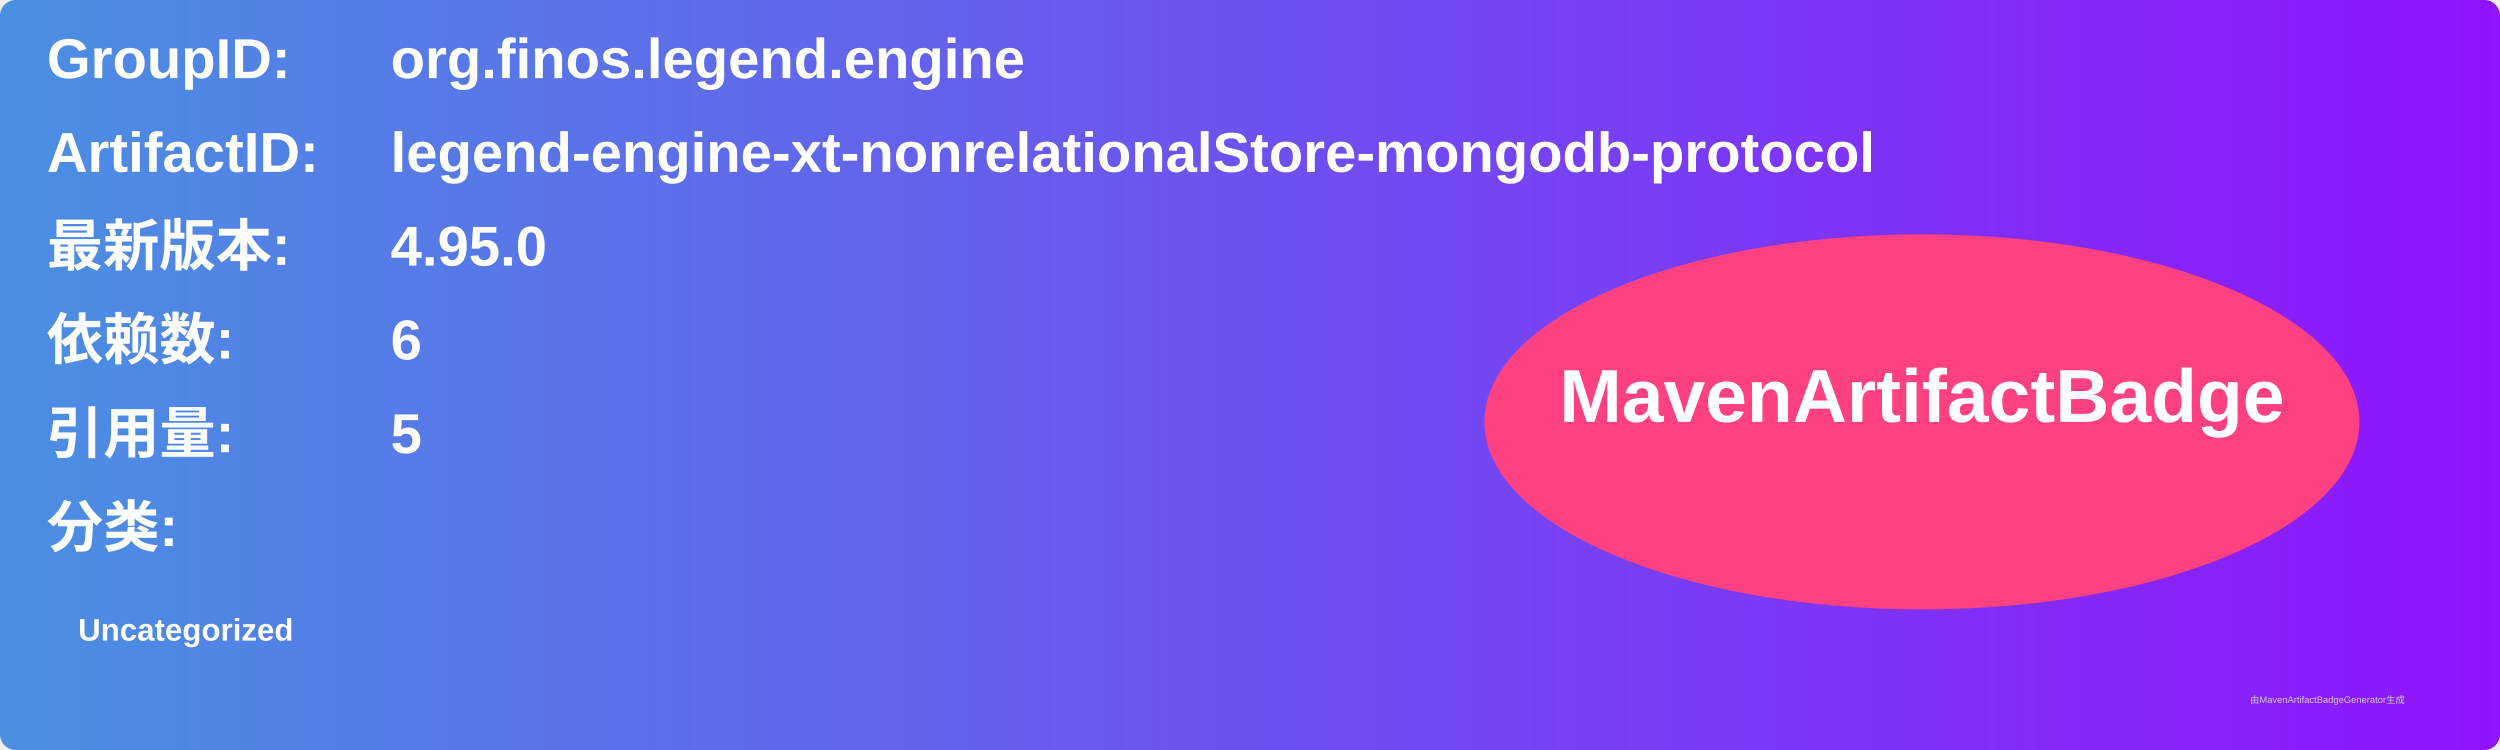
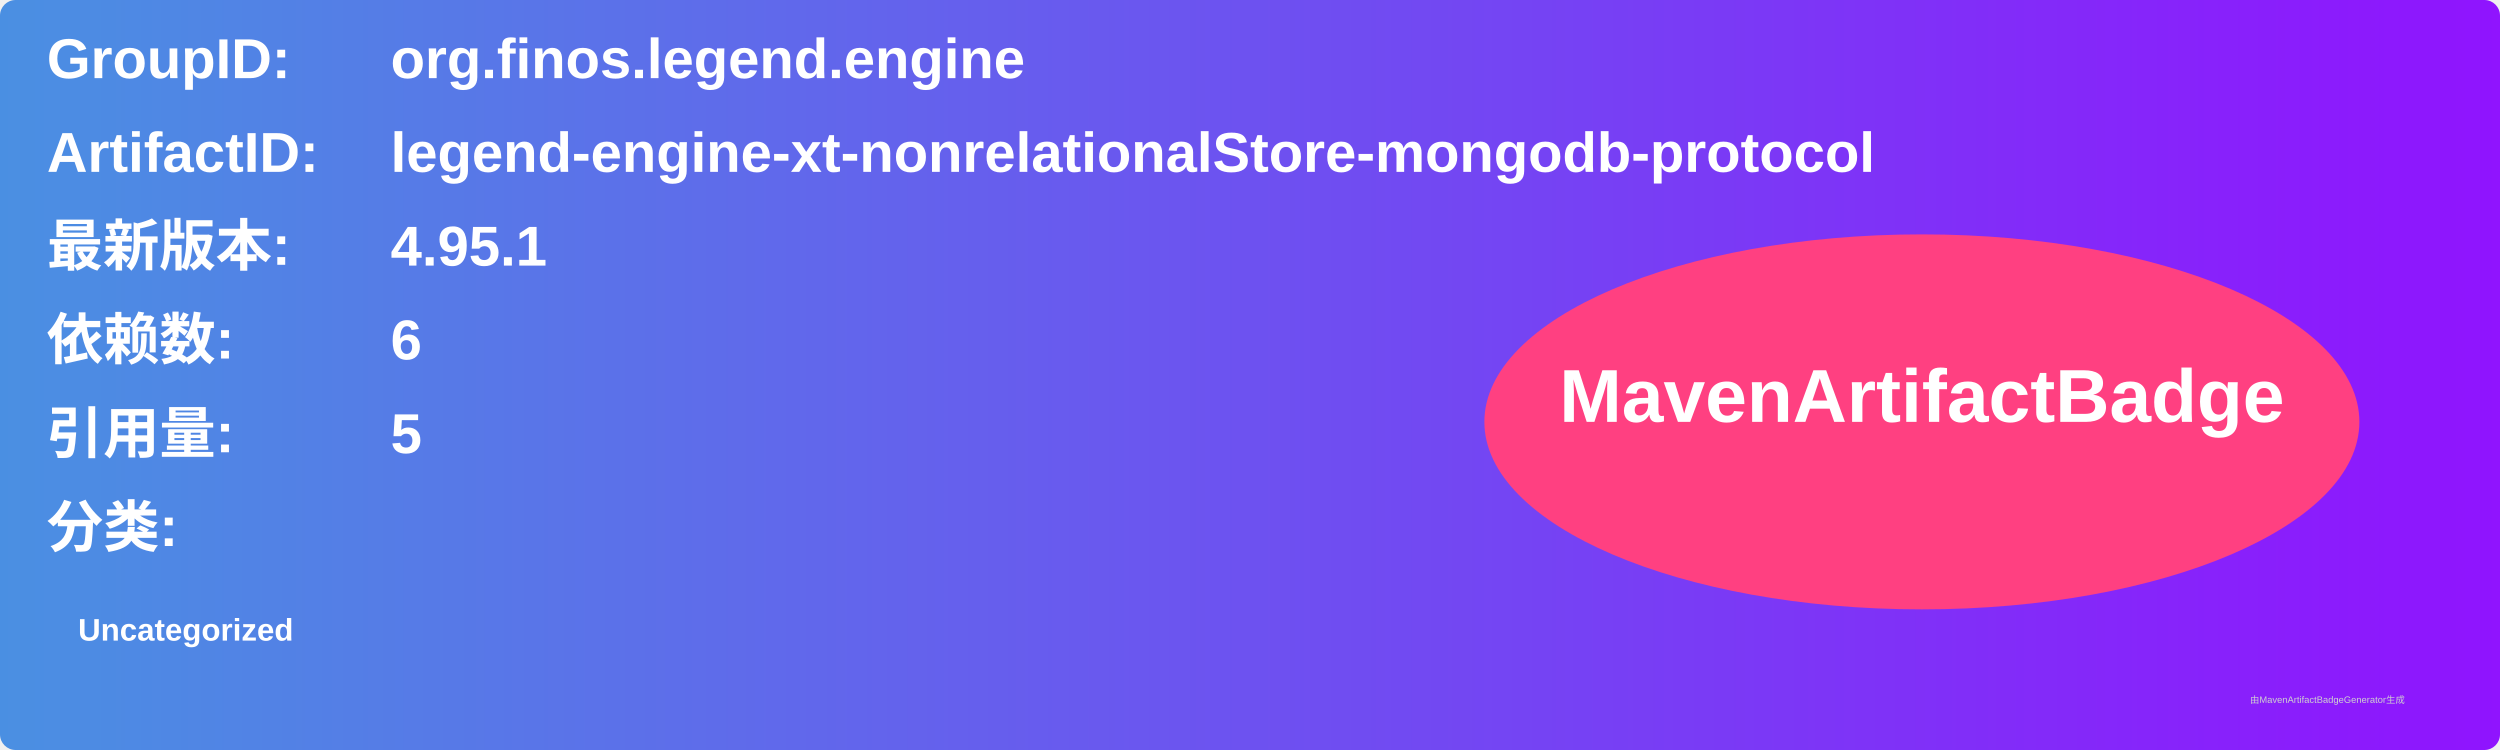
<svg xmlns="http://www.w3.org/2000/svg" width="800" height="240" viewBox="0 0 800 240">
  <linearGradient id="grad" x1="0%" y1="0%" x2="100%" y2="0%">
    <stop offset="0%" stop-color="#4a90e2" />
    <stop offset="100%" stop-color="#9013fe" />
  </linearGradient>
  <rect width="100%" height="100%" rx="5" ry="5" fill="url(#grad)" />
  <g transform="translate(15, 15)">
    <text x="0" y="10" font-family="Arial" font-size="18" fill="white" font-weight="bold" width="260">GroupID:</text>
    <text x="110" y="10" font-family="Arial" font-size="18" fill="white" font-weight="bold" width="460">org.finos.legend.engine</text>
    <text x="0" y="40" font-family="Arial" font-size="18" fill="white" font-weight="bold" width="260">ArtifactID:</text>
    <text x="110" y="40" font-family="Arial" font-size="18" fill="white" font-weight="bold" width="460">legend-engine-xt-nonrelationalStore-mongodb-protocol</text>
    <text x="0" y="70" font-family="Arial" font-size="18" fill="white" font-weight="bold">最新版本:</text>
    <text x="110" y="70" font-family="Arial" font-size="18" fill="white" font-weight="bold">
-       <tspan font-weight="bold">4.95.0</tspan>
+       <tspan font-weight="bold">4.95.1</tspan>
    </text>
    <text x="0" y="100" font-family="Arial" font-size="18" fill="white" font-weight="bold">依赖数: </text>
    <text x="110" y="100" font-family="Arial" font-size="18" fill="white">
      <tspan font-weight="bold">6</tspan>
    </text>
    <text x="0" y="130" font-family="Arial" font-size="18" fill="white" font-weight="bold">引用量: </text>
    <text x="110" y="130" font-family="Arial" font-size="18" fill="white">
      <tspan font-weight="bold">5</tspan>
    </text>
    <text x="0" y="160" font-family="Arial" font-size="18" fill="white" font-weight="bold">分类:</text>
    <text x="10" y="190" font-family="Arial" font-size="10" fill="white">
      <tspan font-weight="bold">Uncategorized</tspan>
    </text>
    <ellipse cx="600" cy="120" rx="140" ry="60" fill="#ff4081" />
    <text x="600" y="120" text-anchor="middle" font-family="Arial" font-size="24" fill="white" font-weight="bold">MavenArtifactBadge</text>
  </g>
  <text x="720" y="225" font-family="Arial" font-size="3" fill="#d0d0d0">由MavenArtifactBadgeGenerator生成</text>
</svg>
